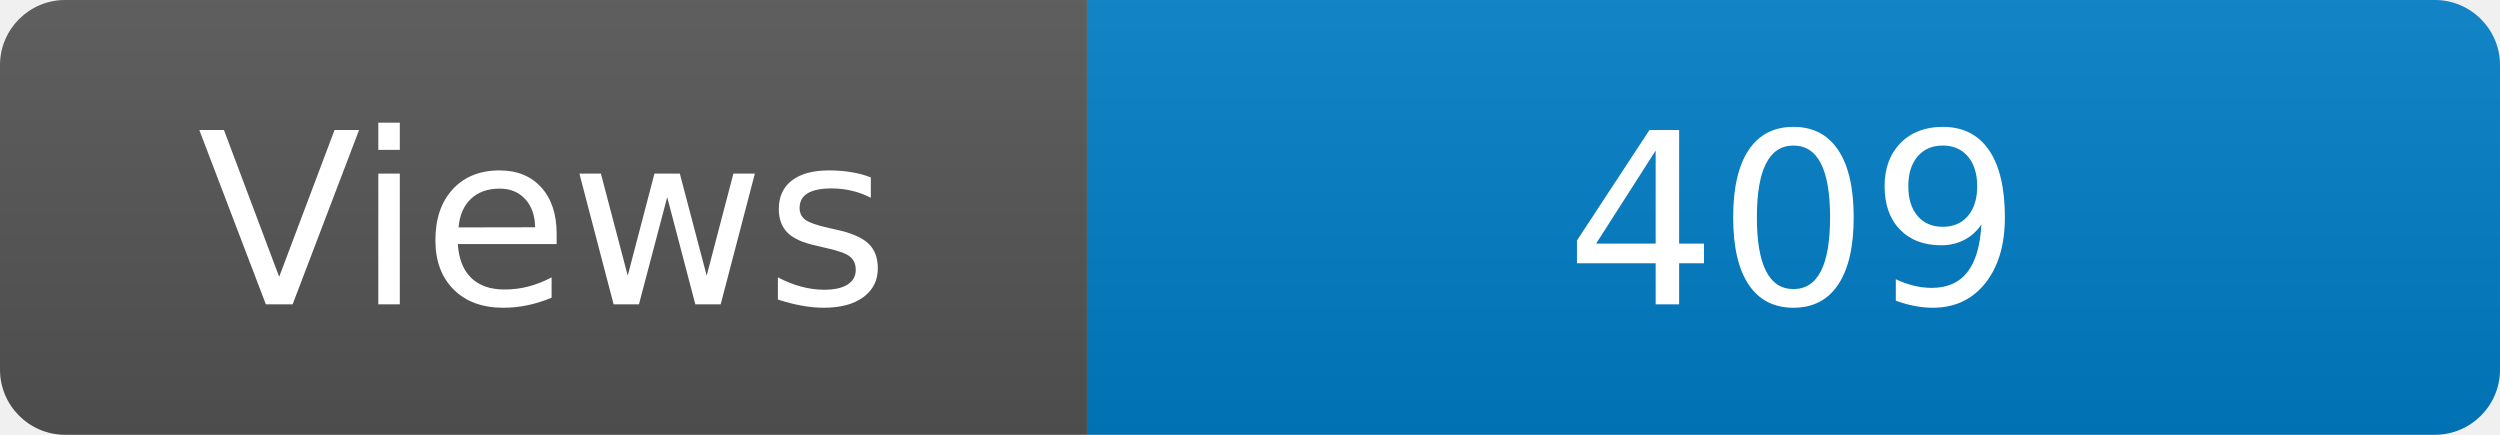
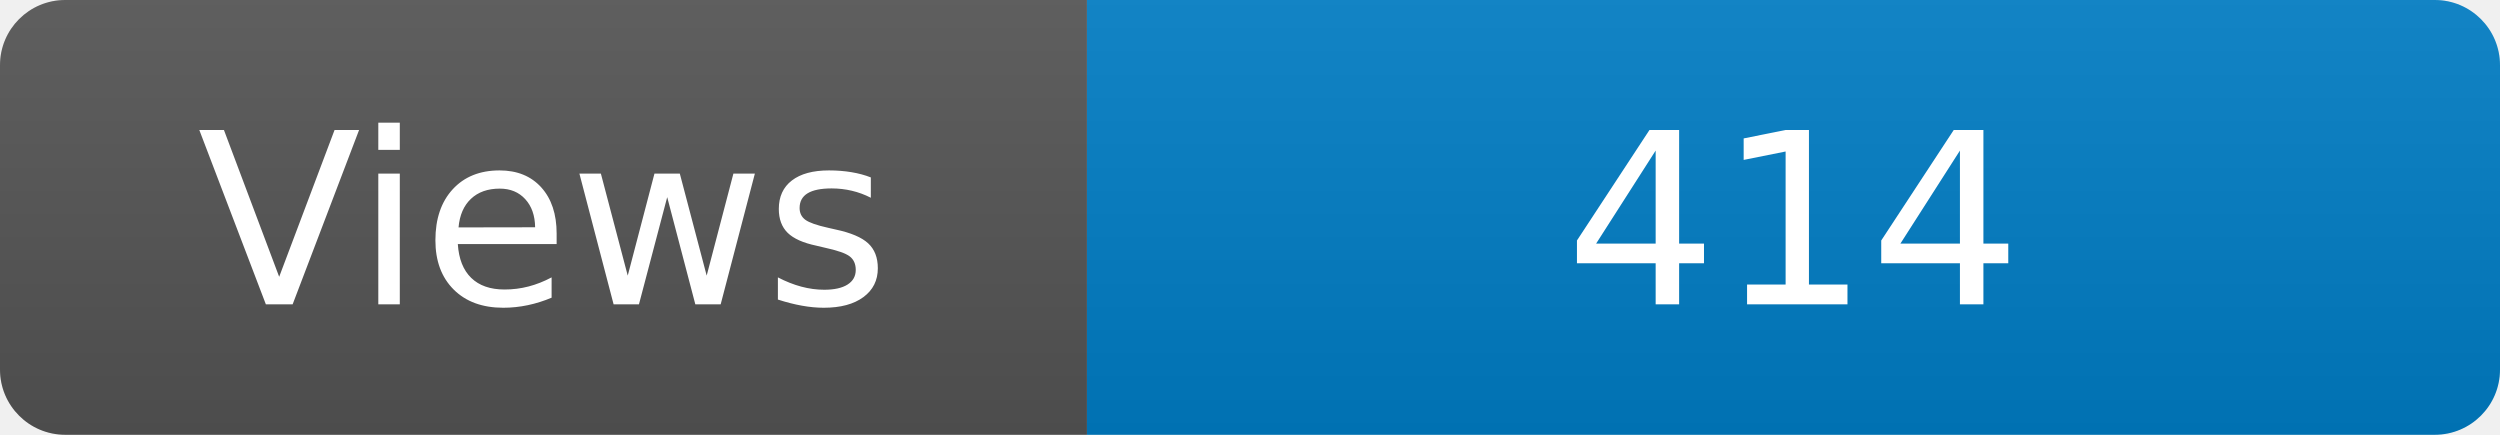
<svg xmlns="http://www.w3.org/2000/svg" width="115" height="20" role="img" aria-label="Maintained?: yes">
  <linearGradient id="s" x2="0" y2="100%">
    <stop offset="0" stop-color="#bbb" stop-opacity=".1" />
    <stop offset="1" stop-opacity=".1" />
  </linearGradient>
  <clipPath id="r">
    <rect width="115" height="20" rx="3" fill="#fff" />
  </clipPath>
  <g clip-path="url(#r)">
    <rect width="50" height="20" fill="#555" />
    <rect x="50" width="160" height="20" fill="#007ec6" />
    <rect width="115" height="20" fill="url(#s)" />
  </g>
  <g fill="#fff" text-anchor="middle" font-family="Verdana,Geneva,DejaVu Sans,sans-serif" font-size="110">
    <text x="250" y="140" transform="scale(.1)" fill="#fff">Views</text>
-     <text x="825" y="140" transform="scale(.1)" fill="#fff">409</text>
+     <text x="825" y="140" transform="scale(.1)" fill="#fff">414</text>
  </g>
</svg>
